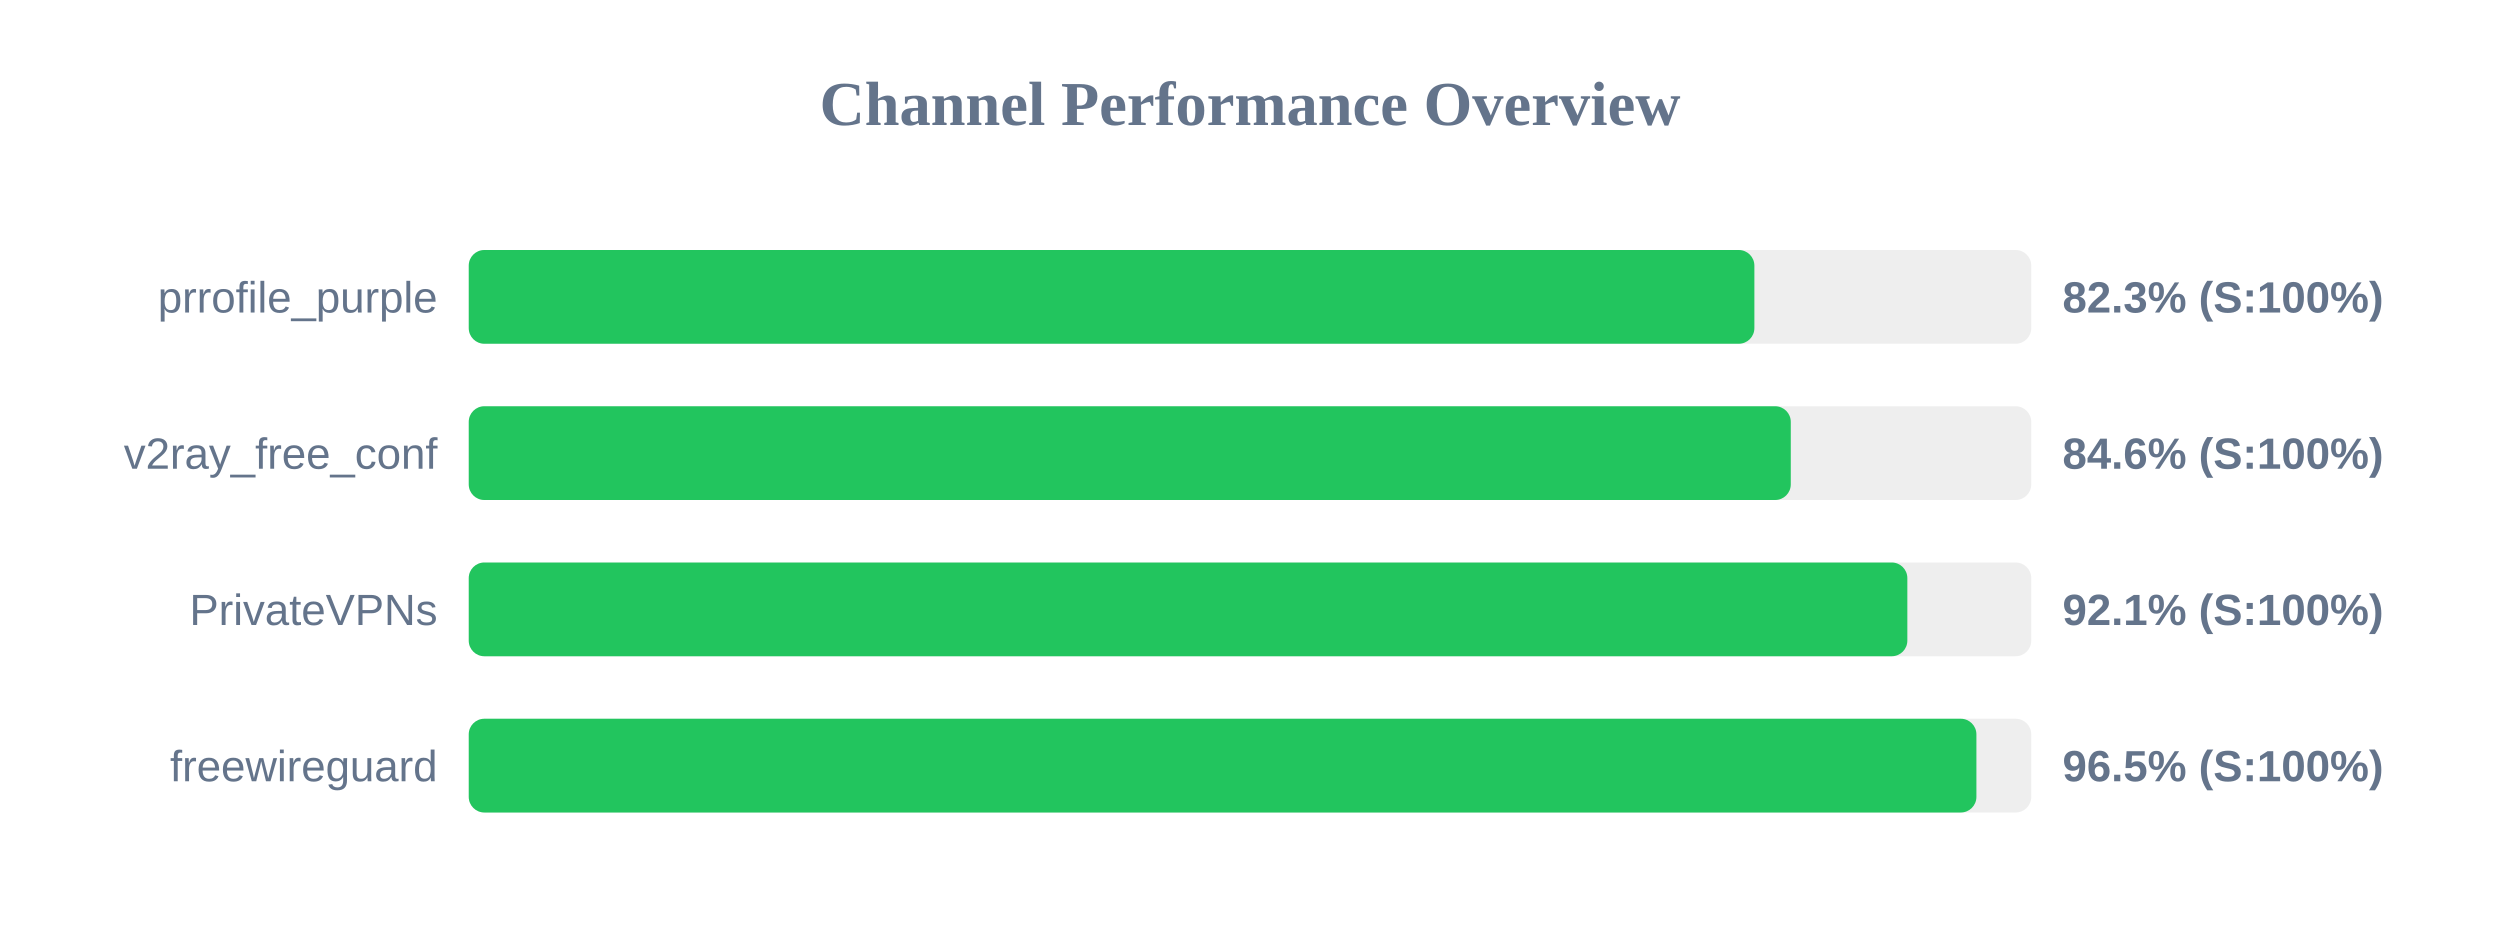
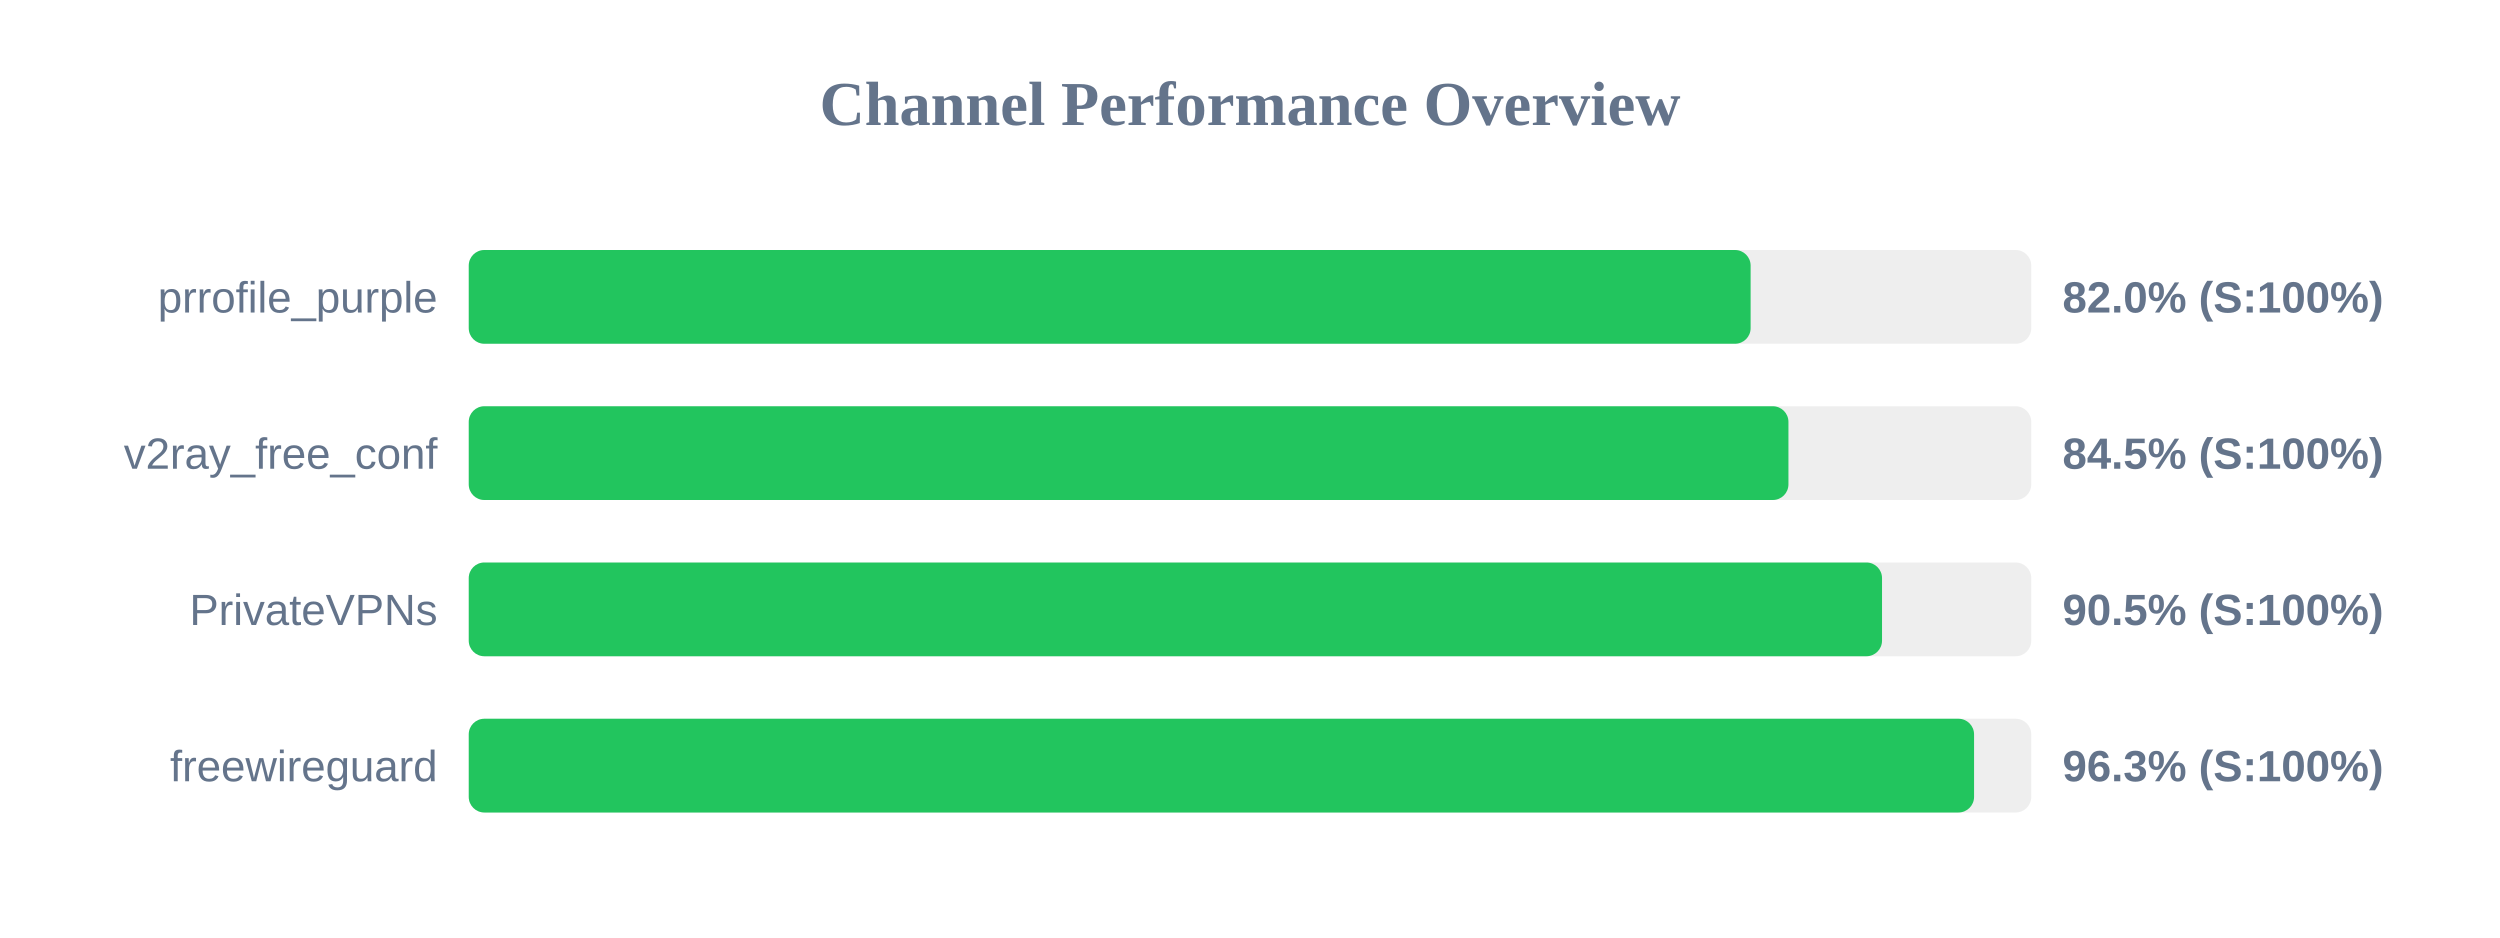
<svg xmlns="http://www.w3.org/2000/svg" width="800" height="300" version="1.1">
  <style>
        .row { font: 14px Arial; fill: #64748b; }
        .score { font: bold 14px Arial; fill: #64748b; }
    </style>
  <text x="400" y="40" text-anchor="middle" font-size="20px" font-weight="bold" fill="#64748b">Channel Performance Overview</text>
  <rect x="150" y="80" width="500" height="30" fill="#eee" rx="5" />
-   <rect x="150" y="80" width="411.4" height="30" fill="#22c55e" rx="5" />
+   <rect x="150" y="80" width="410.2" height="30" fill="#22c55e" rx="5" />
  <text x="140" y="100" text-anchor="end" class="row">prrofile_purple</text>
-   <text x="660" y="100" text-anchor="start" class="score">82.3% (S:100%)</text>
+   <text x="660" y="100" text-anchor="start" class="score">82.0% (S:100%)</text>
  <rect x="150" y="130" width="500" height="30" fill="#eee" rx="5" />
-   <rect x="150" y="130" width="423.05" height="30" fill="#22c55e" rx="5" />
+   <rect x="150" y="130" width="422.3" height="30" fill="#22c55e" rx="5" />
  <text x="140" y="150" text-anchor="end" class="row">v2ray_free_conf</text>
-   <text x="660" y="150" text-anchor="start" class="score">84.6% (S:100%)</text>
+   <text x="660" y="150" text-anchor="start" class="score">84.5% (S:100%)</text>
  <rect x="150" y="180" width="500" height="30" fill="#eee" rx="5" />
-   <rect x="150" y="180" width="460.35" height="30" fill="#22c55e" rx="5" />
+   <rect x="150" y="180" width="452.25" height="30" fill="#22c55e" rx="5" />
  <text x="140" y="200" text-anchor="end" class="row">PrivateVPNs</text>
-   <text x="660" y="200" text-anchor="start" class="score">92.1% (S:100%)</text>
+   <text x="660" y="200" text-anchor="start" class="score">90.5% (S:100%)</text>
  <rect x="150" y="230" width="500" height="30" fill="#eee" rx="5" />
-   <rect x="150" y="230" width="482.45" height="30" fill="#22c55e" rx="5" />
+   <rect x="150" y="230" width="481.7" height="30" fill="#22c55e" rx="5" />
  <text x="140" y="250" text-anchor="end" class="row">freewireguard</text>
-   <text x="660" y="250" text-anchor="start" class="score">96.5% (S:100%)</text>
+   <text x="660" y="250" text-anchor="start" class="score">96.3% (S:100%)</text>
</svg>
